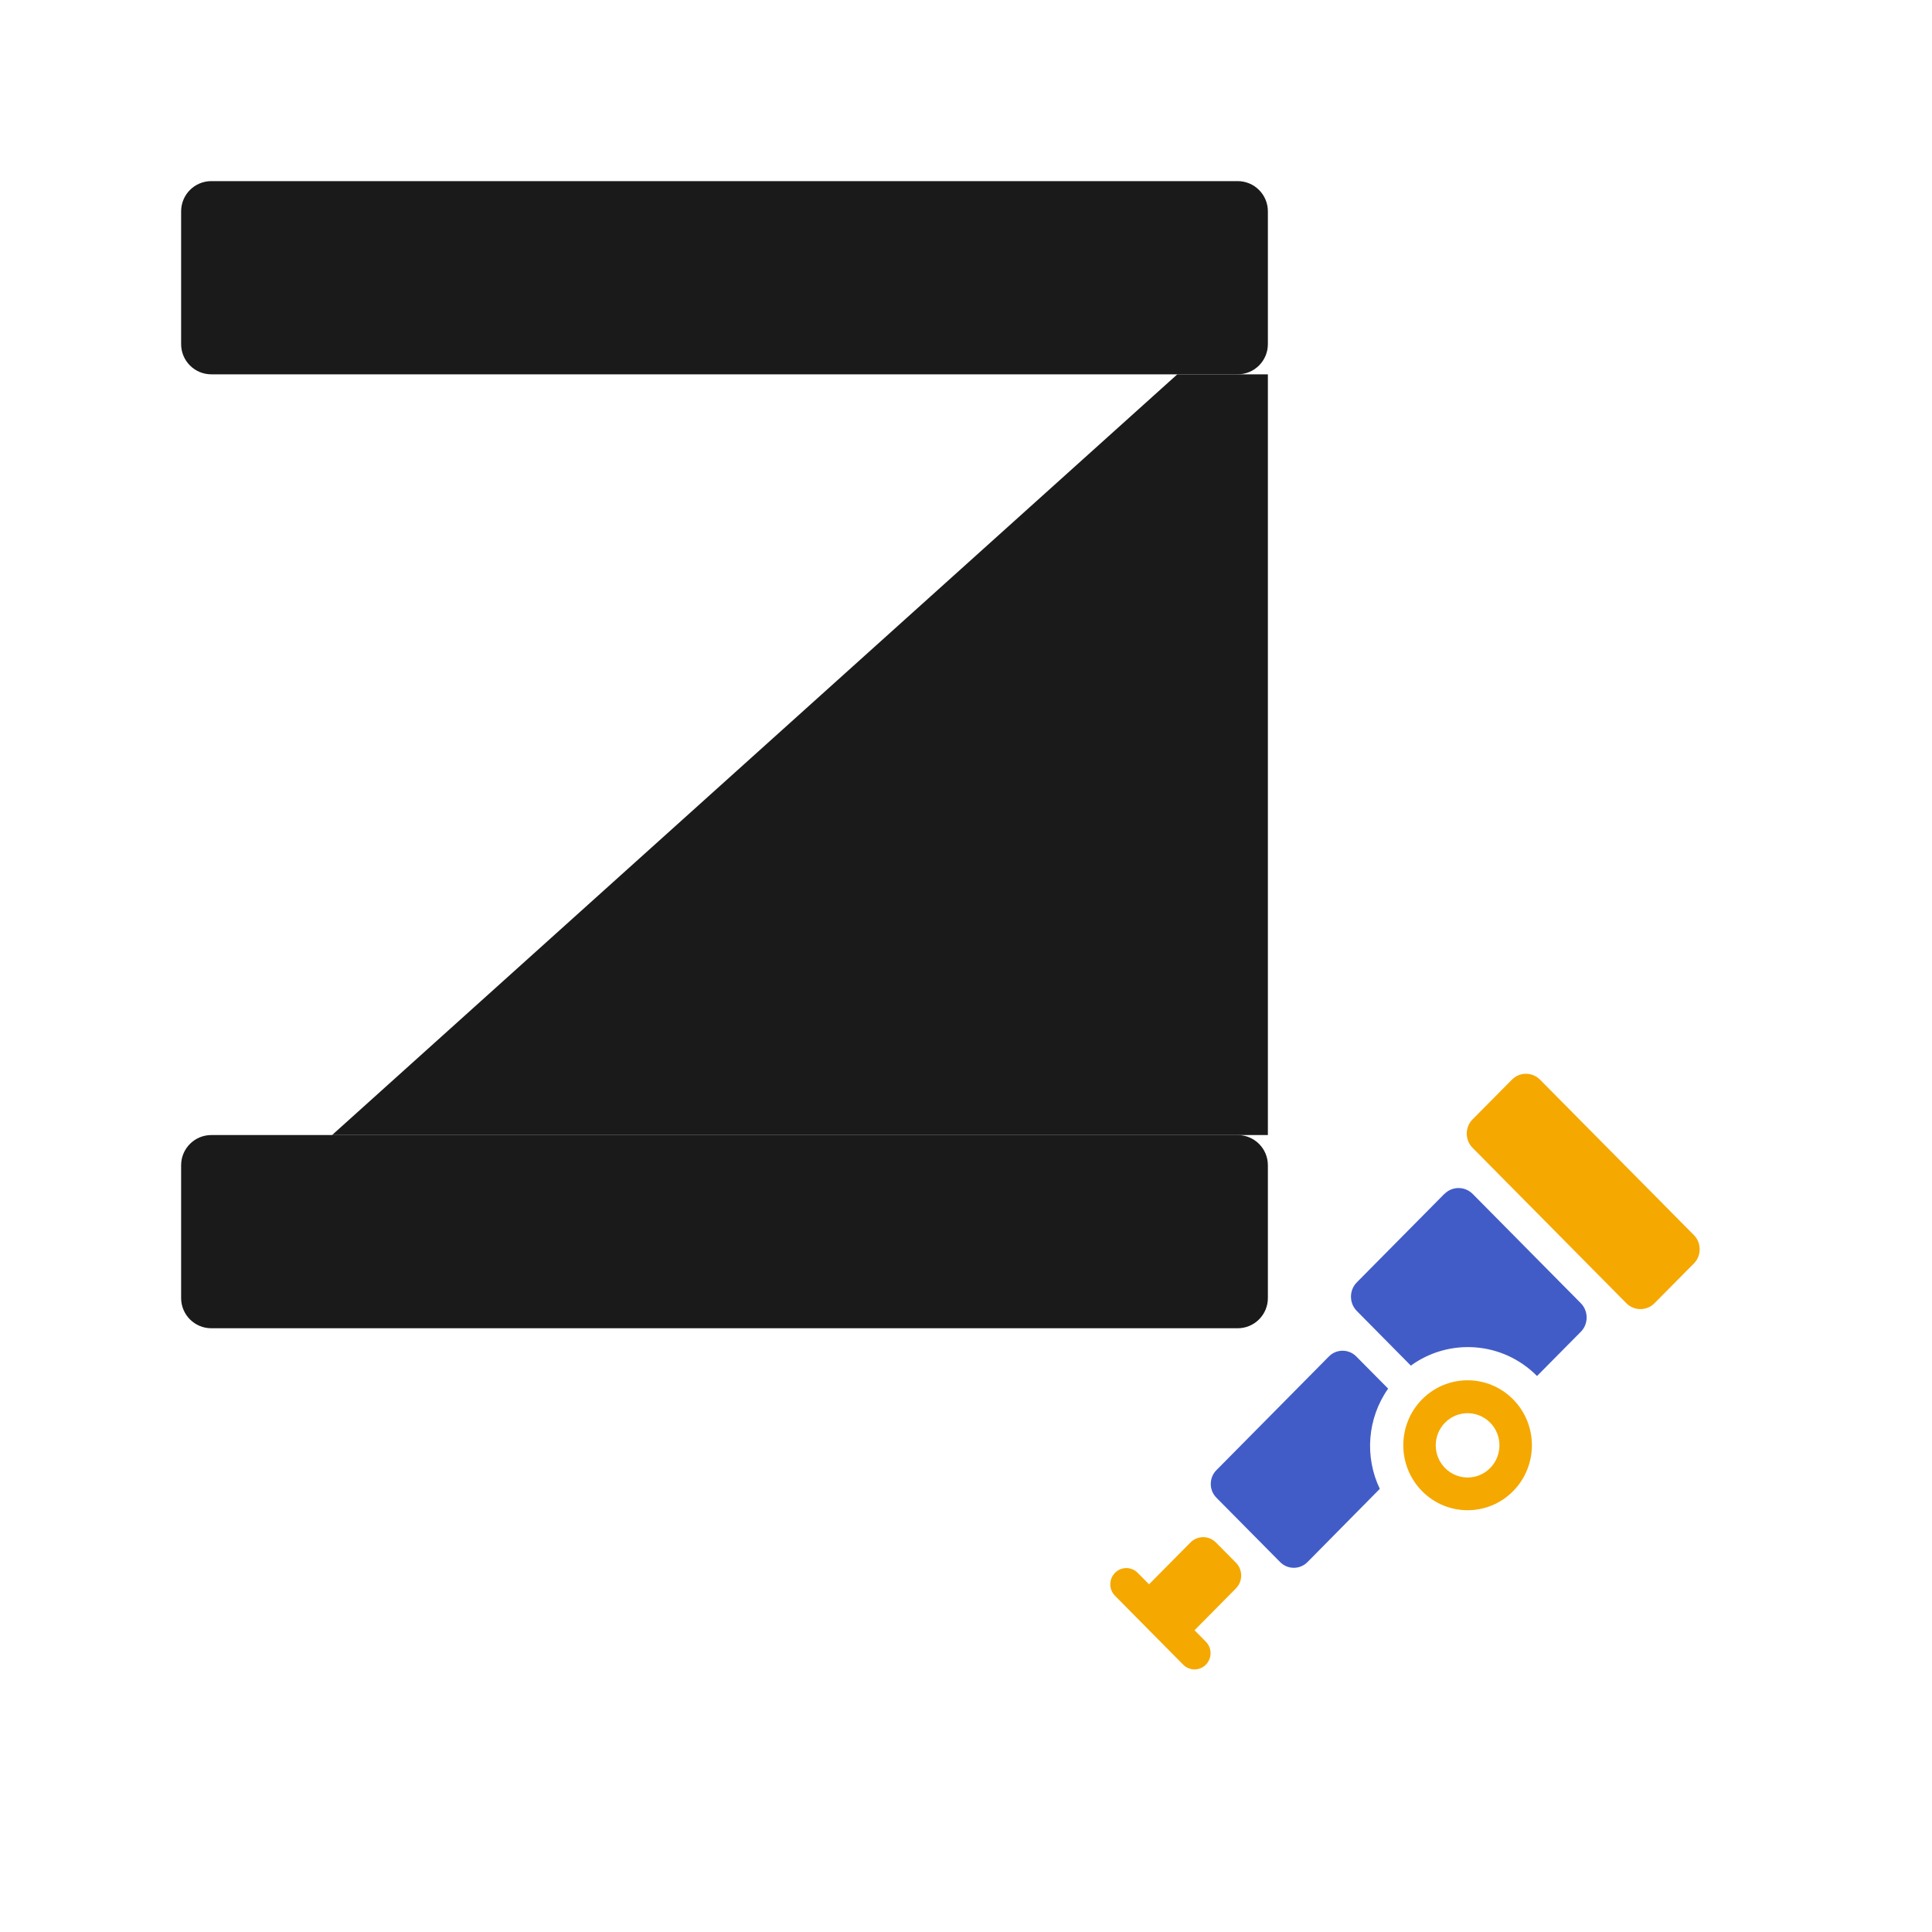
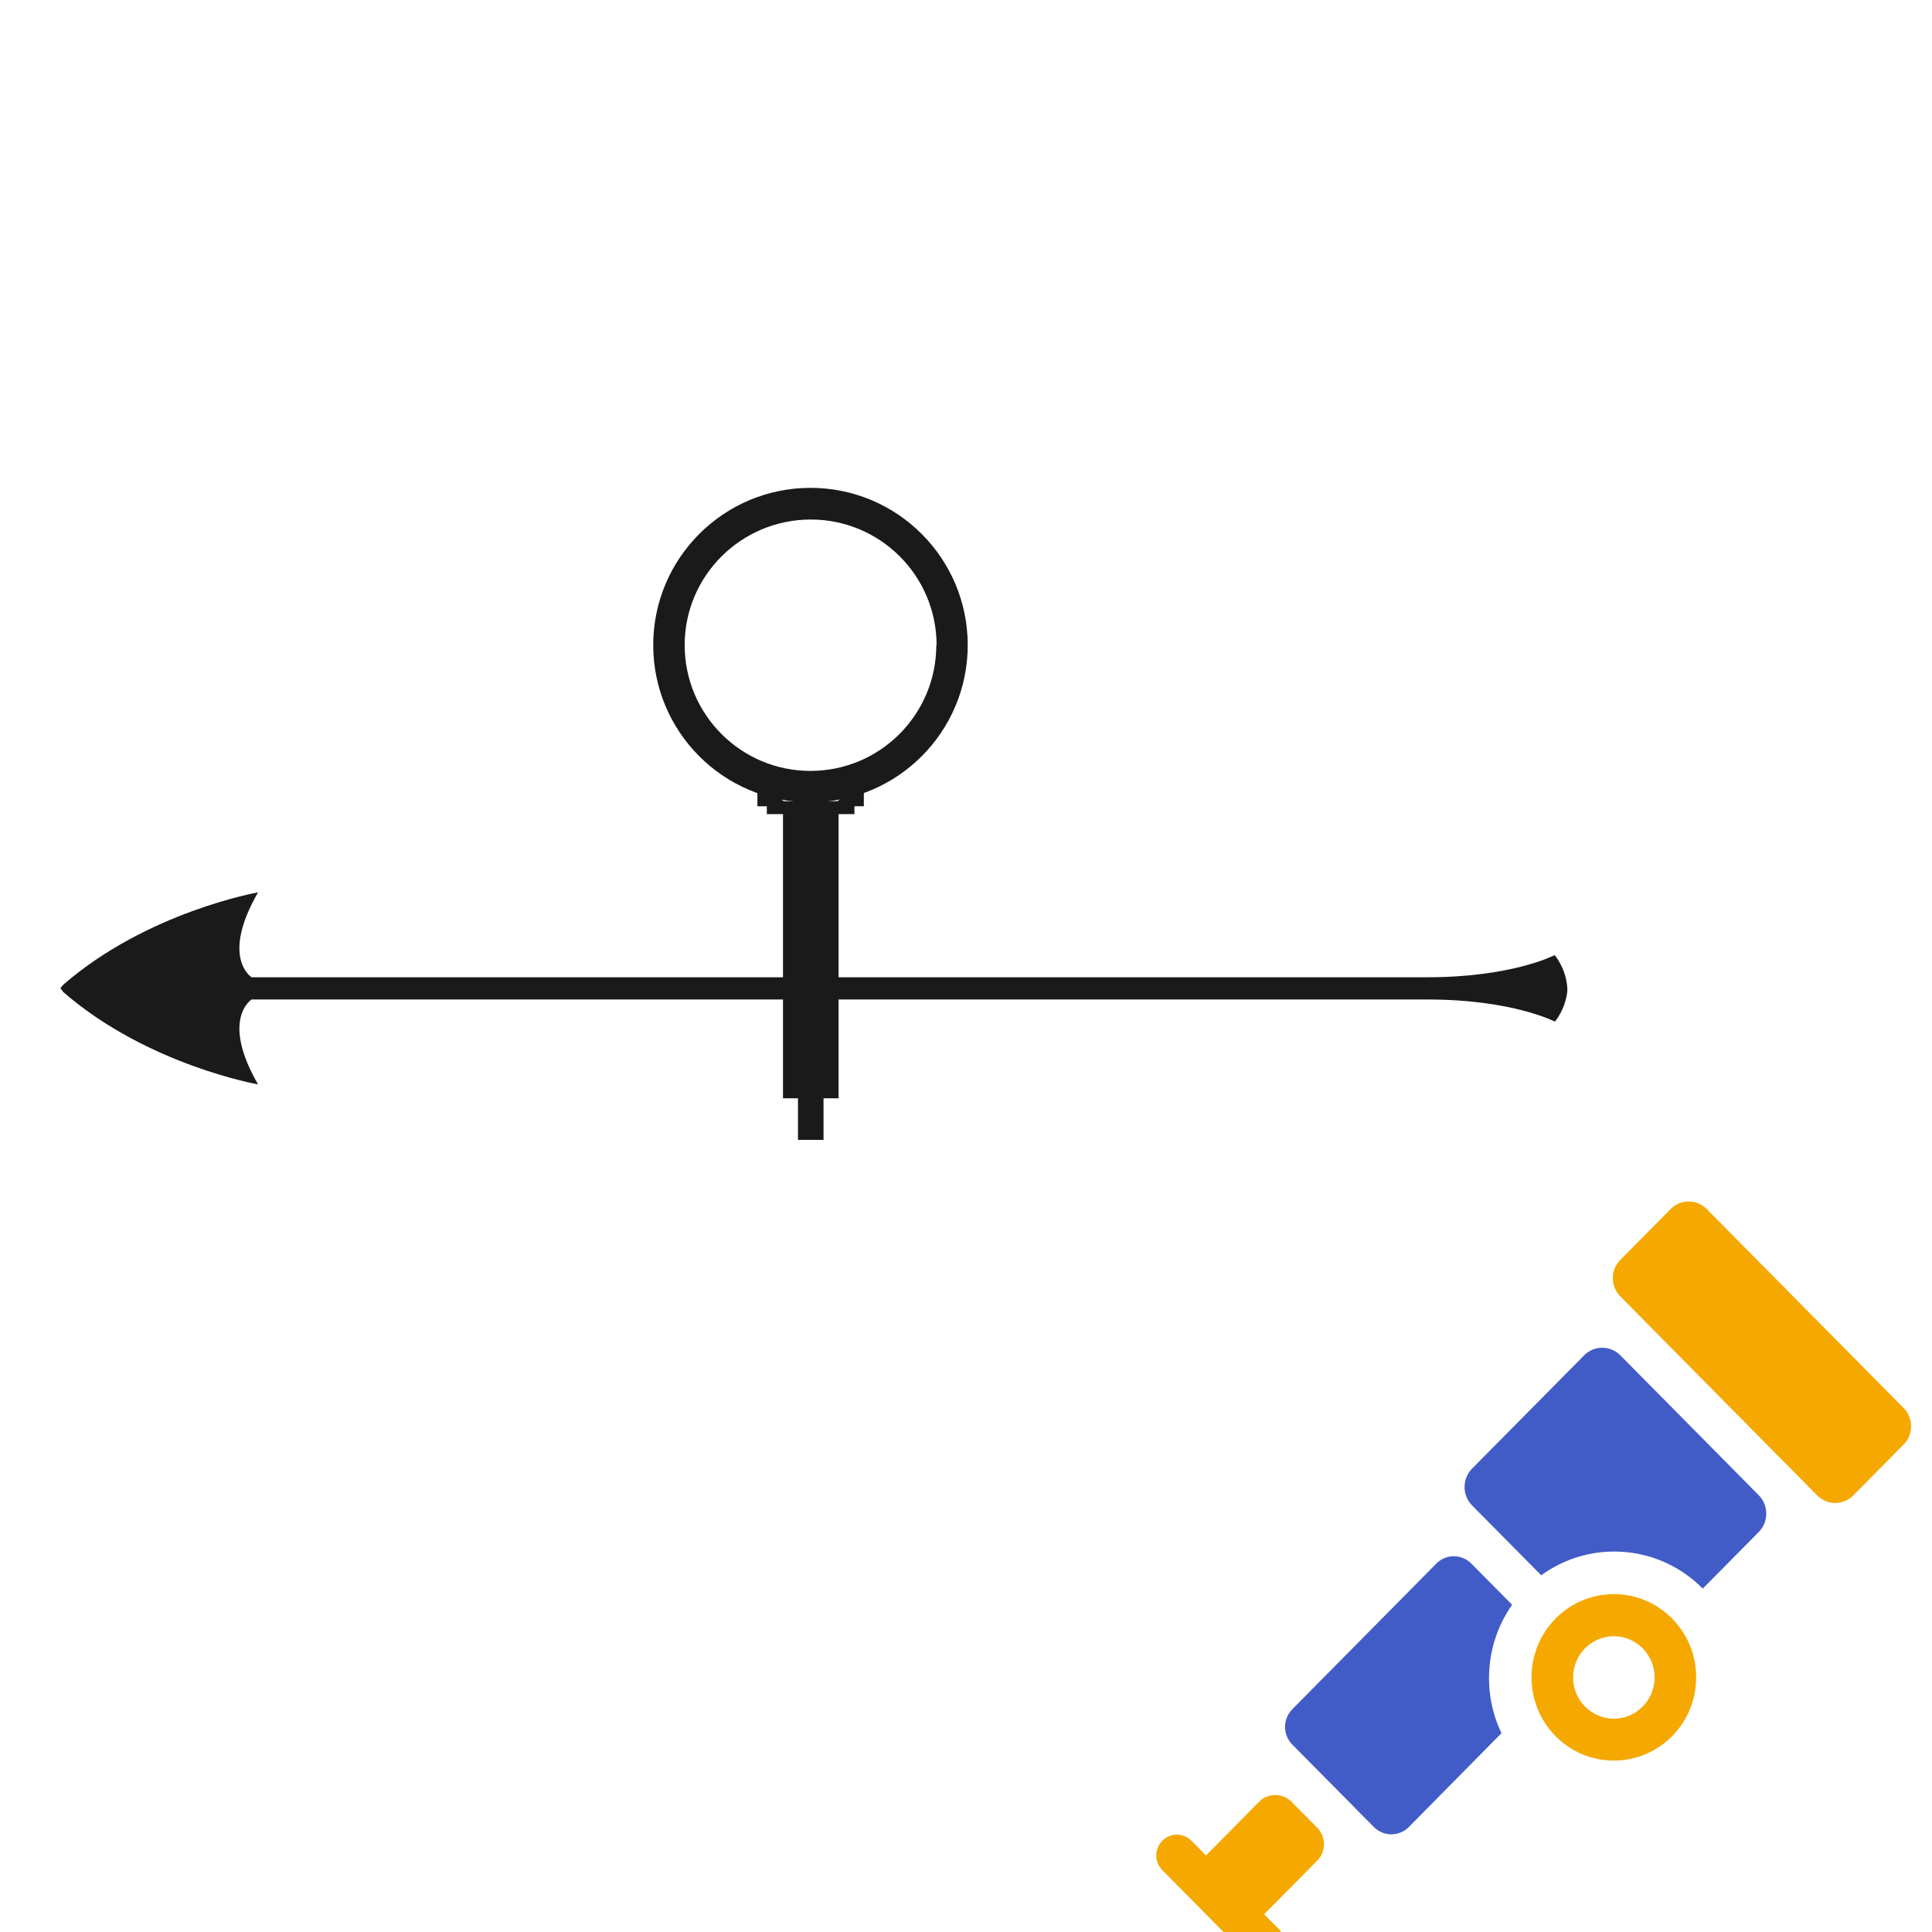
- <svg xmlns="http://www.w3.org/2000/svg" width="32" height="32">
-   <g id="Layer_1">
-     <g stroke="null">
-       <g stroke="null" fill="#1a1a1a">
-         <rect x="3" y="3" width="18" height="3.2" rx="0.5" />
-         <polygon points="19.5,6.2 5.5,18.8 21,18.8 21,6.2" />
-         <rect x="3" y="18.8" width="18" height="3.2" rx="0.5" />
-       </g>
-     </g>
-     <g stroke="null">
-       <path stroke="null" d="m23.555,23.177c-0.416,0.42 -0.416,1.102 0,1.522s1.09,0.42 1.506,0s0.416,-1.102 0,-1.522s-1.09,-0.42 -1.506,0zm1.126,1.139c-0.206,0.208 -0.54,0.208 -0.746,0c-0.206,-0.208 -0.206,-0.545 0,-0.753c0.206,-0.208 0.54,-0.208 0.746,0c0.206,0.207 0.206,0.545 0,0.753zm0.362,-6.434l-0.653,0.659c-0.128,0.129 -0.128,0.341 0,0.47l2.548,2.575c0.128,0.129 0.338,0.129 0.465,0l0.653,-0.659c0.128,-0.129 0.128,-0.341 0,-0.47l-2.549,-2.575c-0.128,-0.129 -0.337,-0.129 -0.464,0l0,0zm-4.572,8.426c0.116,-0.117 0.116,-0.308 0,-0.425l-0.332,-0.335c-0.116,-0.117 -0.305,-0.117 -0.421,0l-0.685,0.692l-0.001,0.001l-0.188,-0.19c-0.104,-0.105 -0.273,-0.105 -0.376,0c-0.104,0.105 -0.104,0.276 0,0.38l1.129,1.141c0.104,0.105 0.273,0.105 0.376,0s0.104,-0.276 0,-0.38l-0.188,-0.19l0.001,-0.001l0.685,-0.692z" fill="#f5a800" />
-       <path stroke="null" d="m23.923,19.775l-1.45,1.465c-0.129,0.13 -0.129,0.344 0,0.474l0.895,0.905c0.633,-0.46 1.52,-0.403 2.09,0.172l0.725,-0.732c0.129,-0.13 0.129,-0.344 0,-0.474l-1.79,-1.809c-0.129,-0.131 -0.341,-0.131 -0.469,0l0,0zm-0.931,3.225l-0.529,-0.534c-0.124,-0.125 -0.327,-0.125 -0.451,0l-1.865,1.885c-0.124,0.125 -0.124,0.33 0,0.455l1.057,1.068c0.124,0.125 0.327,0.125 0.451,0l1.199,-1.214c-0.254,-0.529 -0.208,-1.169 0.138,-1.66l0,0z" fill="#425cc7" />
-     </g>
+ <svg xmlns="http://www.w3.org/2000/svg" width="64" height="64" viewBox="0 0 64 64">
+   <g transform="translate(2,2) scale(0.78)">
+     <path fill="#1a1a1a" d="M37.2 24.833c0 2.95-2.392 5.343-5.343 5.343s-5.343-2.392-5.343-5.343S28.918 19.5 31.87 19.5s5.343 2.392 5.343 5.343zm-5.343-6.678a6.68 6.68 0 0 0-6.679 6.678 6.68 6.68 0 0 0 6.679 6.678 6.68 6.68 0 0 0 6.678-6.678 6.68 6.68 0 0 0-6.678-6.678zM0 39.4l.126-.146c3.567-3.096 8.27-3.92 8.27-3.92-1.607 2.783-.274 3.606-.274 3.606h49.934c3.606 0 5.407-.94 5.407-.94s.496.576.537 1.422v.1c-.078.78-.527 1.302-.527 1.302s-1.802-.94-5.407-.94H8.122s-1.333.823.274 3.606c0 0-4.703-.823-8.27-3.92z" />
+     <path fill="#1a1a1a" d="M34.123 30.62v1.057h-.4v.334h-1.447m-2.673-1.39v1.057h.4v.334h1.447" />
+     <path fill="#1a1a1a" d="M30.69 31.464h2.36V44.08h-2.36z" />
+     <path fill="#1a1a1a" d="M31.326 43.85h1.085v1.996h-1.085z" />
+   </g>
+   <g transform="translate(-17.27,-16.03) scale(0.83)">
+     <path d="m82.894,83.91c-1.283,1.298 -1.283,3.401 0,4.698c1.284,1.297 3.364,1.297 4.647,0c1.284,-1.298 1.284,-3.401 0,-4.698c-1.283,-1.297 -3.363,-1.297 -4.647,0zm3.474,3.515a1.626,1.644 0 0 1 -2.301,0a1.626,1.644 0 0 1 0,-2.325a1.626,1.644 0 0 1 2.301,0c0.635,0.639 0.635,1.683 0,2.325zm1.119,-19.86l-2.014,2.035a1.02,1.031 0 0 0 0,1.452l7.862,7.947a1.02,1.031 0 0 0 1.437,0l2.014,-2.036c0.394,-0.398 0.394,-1.053 0,-1.451l-7.865,-7.948a1.017,1.028 0 0 0 -1.433,0l0,0zm-14.108,26.009a0.92,0.93 0 0 0 0,-1.313l-1.023,-1.035a0.921,0.931 0 0 0 -1.299,0l-2.114,2.138l-0.004,0.003l-0.58,-0.587c-0.321,-0.325 -0.844,-0.325 -1.162,0c-0.321,0.324 -0.321,0.853 0,1.174l3.484,3.52a0.82,0.829 0 0 0 1.161,0c0.318,-0.325 0.321,-0.853 0,-1.173l-0.581,-0.587l0.004,-0.003l2.114,-2.138zm0,0" fill="#f5a800" />
+     <path d="m84.031,73.408l-4.474,4.521c-0.397,0.402 -0.397,1.063 0,1.465l2.762,2.791c1.952,-1.42 4.69,-1.245 6.447,0.532l2.237,-2.261c0.397,-0.402 0.397,-1.062 0,-1.464l-5.525,-5.585a1.023,1.034 0 0 0 -1.448,0l-0,0zm-2.873,9.955l-1.632,-1.649c-0.382,-0.386 -1.009,-0.386 -1.39,0l-5.754,5.819a0.987,0.998 0 0 0 0,1.406l3.26,3.295a0.987,0.998 0 0 0 1.391,0l3.7,-3.747c-0.782,-1.634 -0.642,-3.607 0.424,-5.124l0,0" fill="#425cc7" />
  </g>
</svg>
